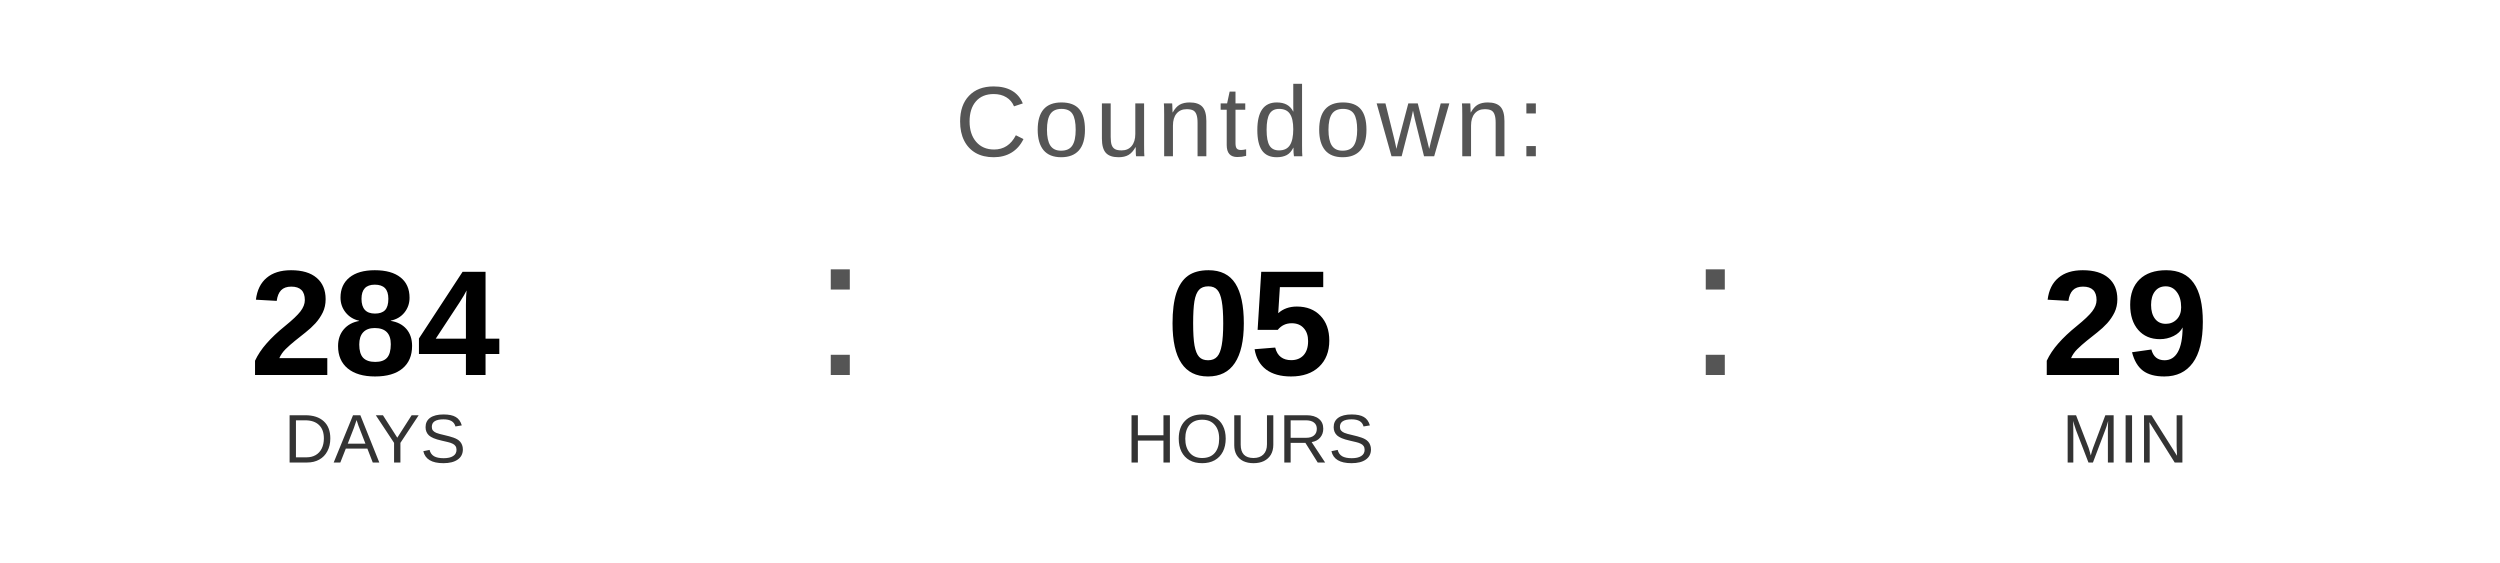
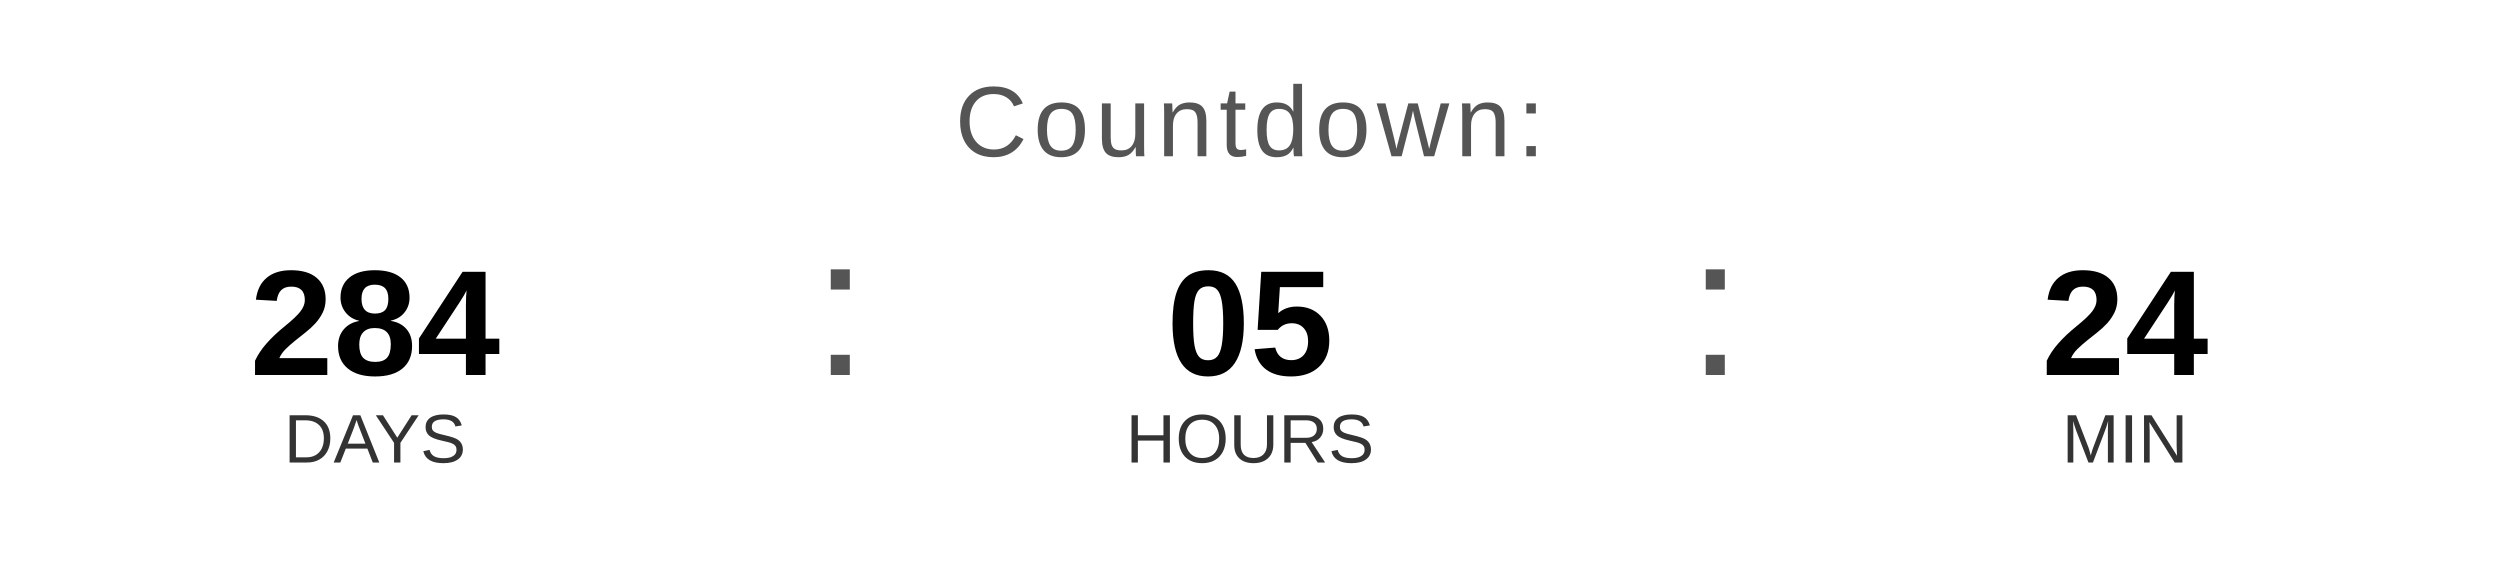
<svg xmlns="http://www.w3.org/2000/svg" width="400" height="90" viewBox="0 0 400 90">
  <text x="200" y="25" font-family="Arial, Helvetica, sans-serif" font-size="16" fill="#555555" text-anchor="middle" letter-spacing="1">
    Countdown:
  </text>
  <text x="60" y="60" font-family="Arial, Helvetica, sans-serif" font-size="24" font-weight="bold" fill="#000000" text-anchor="middle">284</text>
  <text x="60" y="74" font-family="Arial, Helvetica, sans-serif" font-size="11" fill="#333333" text-anchor="middle">DAYS</text>
  <text x="130" y="60" font-family="Arial, sans-serif" font-size="32" fill="#555555">:</text>
  <text x="200" y="60" font-family="Arial, Helvetica, sans-serif" font-size="24" font-weight="bold" fill="#000000" text-anchor="middle">05</text>
  <text x="200" y="74" font-family="Arial, Helvetica, sans-serif" font-size="11" fill="#333333" text-anchor="middle">HOURS</text>
  <text x="270" y="60" font-family="Arial, sans-serif" font-size="32" fill="#555555">:</text>
-   <text x="340" y="60" font-family="Arial, Helvetica, sans-serif" font-size="24" font-weight="bold" fill="#000000" text-anchor="middle">29</text>
+   <text x="340" y="60" font-family="Arial, Helvetica, sans-serif" font-size="24" font-weight="bold" fill="#000000" text-anchor="middle">24</text>
  <text x="340" y="74" font-family="Arial, Helvetica, sans-serif" font-size="11" fill="#333333" text-anchor="middle">MIN</text>
</svg>
